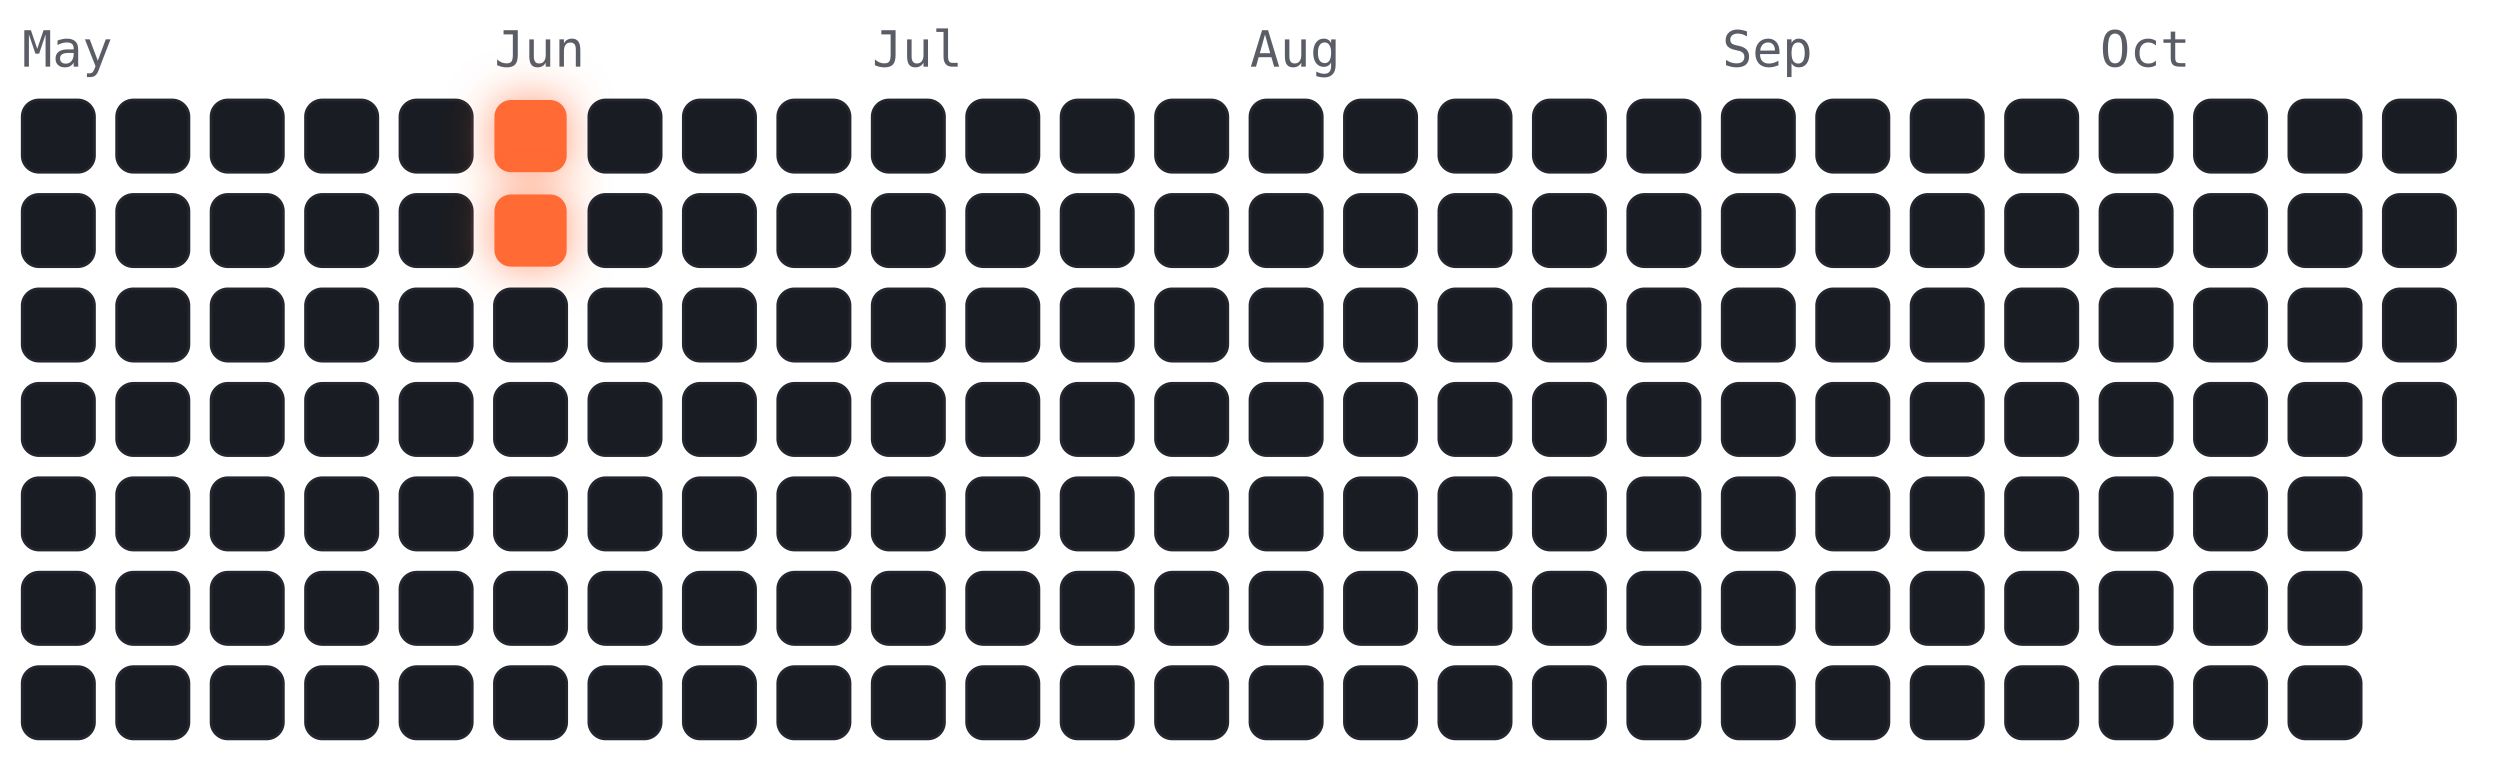
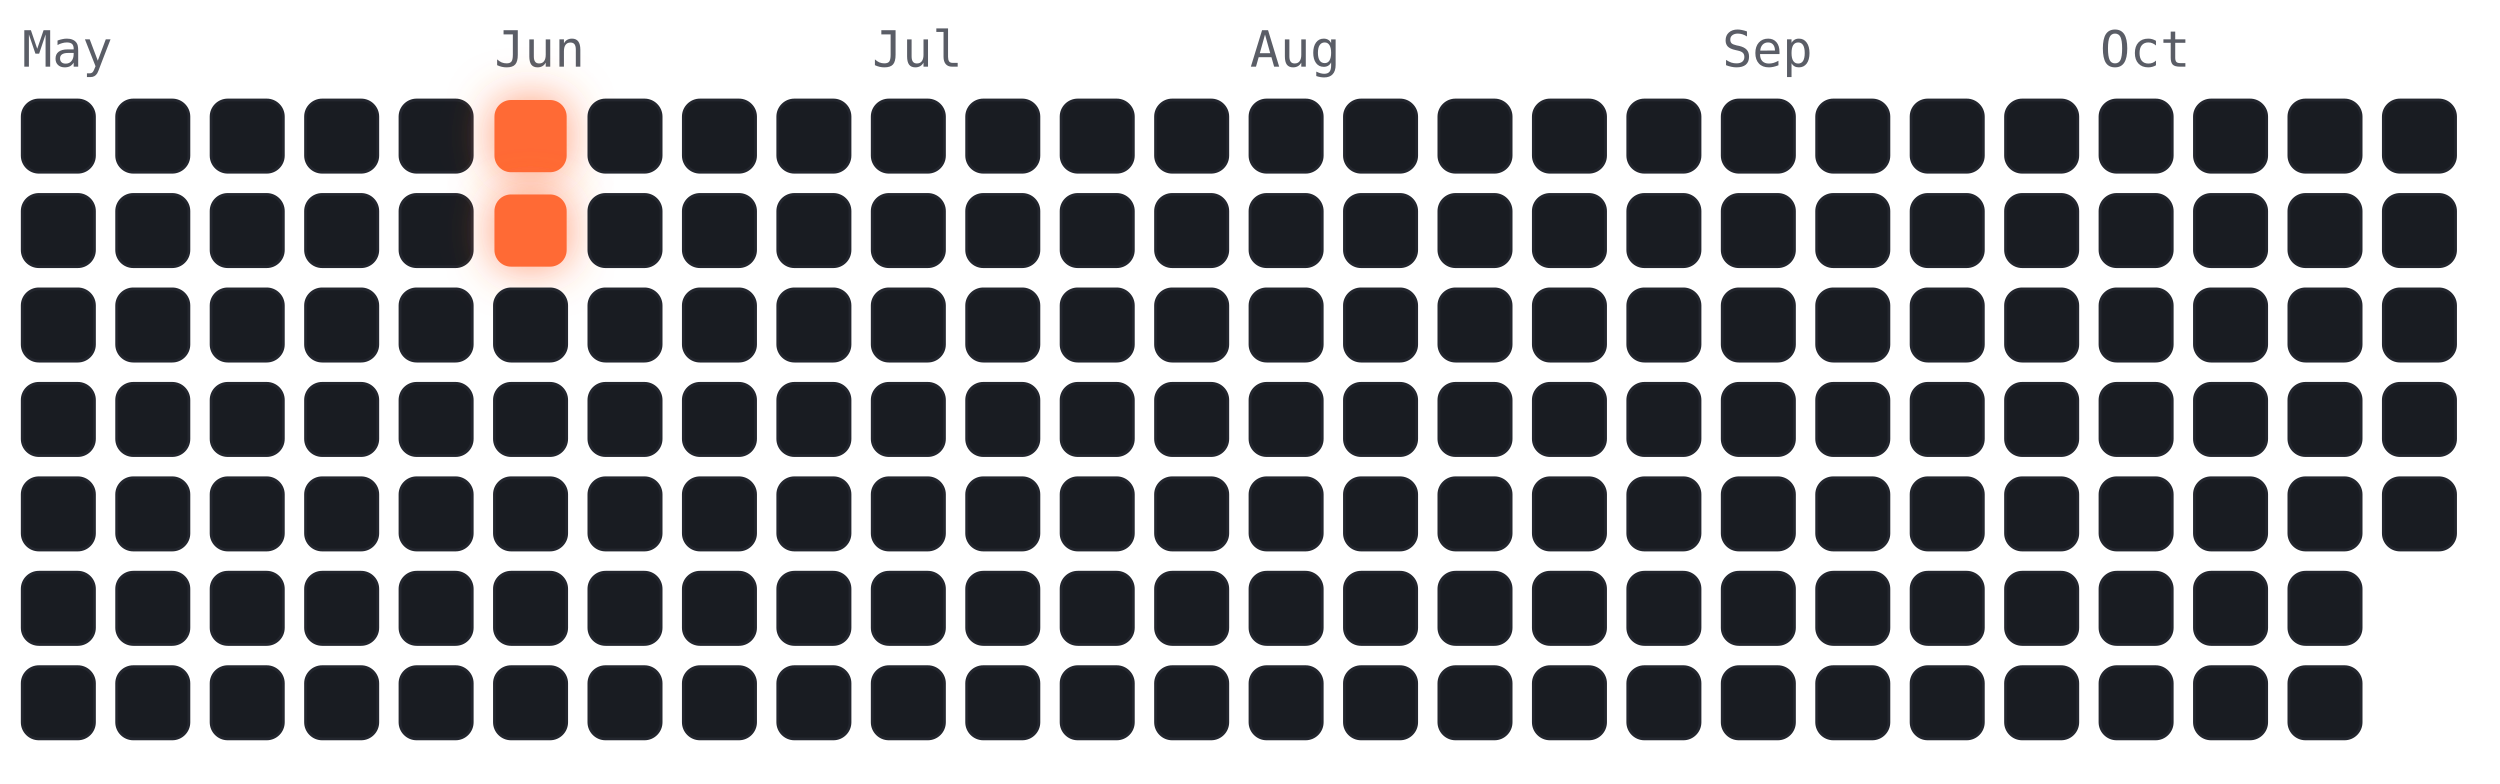
<svg xmlns="http://www.w3.org/2000/svg" viewBox="-4 -18 450 141" width="450" height="141" font-family="ui-monospace,Menlo,monospace">
  <style>
.cold{fill:#191c22;stroke:#23262e;stroke-width:.5}
.hot{fill:#ff6b35;filter:drop-shadow(0 0 4px rgba(255,107,53,.7))}
.m{fill:#5a5d66;font-size:9px}
</style>
  <text class="m" x="0" y="-6">May</text>
  <text class="m" x="85" y="-6">Jun</text>
  <text class="m" x="153" y="-6">Jul</text>
  <text class="m" x="221" y="-6">Aug</text>
  <text class="m" x="306" y="-6">Sep</text>
  <text class="m" x="374" y="-6">Oct</text>
  <rect class="cold" x="0" y="0" width="13" height="13" rx="3" />
  <rect class="cold" x="0" y="17" width="13" height="13" rx="3" />
  <rect class="cold" x="0" y="34" width="13" height="13" rx="3" />
  <rect class="cold" x="0" y="51" width="13" height="13" rx="3" />
  <rect class="cold" x="0" y="68" width="13" height="13" rx="3" />
  <rect class="cold" x="0" y="85" width="13" height="13" rx="3" />
  <rect class="cold" x="0" y="102" width="13" height="13" rx="3" />
  <rect class="cold" x="17" y="0" width="13" height="13" rx="3" />
  <rect class="cold" x="17" y="17" width="13" height="13" rx="3" />
  <rect class="cold" x="17" y="34" width="13" height="13" rx="3" />
  <rect class="cold" x="17" y="51" width="13" height="13" rx="3" />
  <rect class="cold" x="17" y="68" width="13" height="13" rx="3" />
  <rect class="cold" x="17" y="85" width="13" height="13" rx="3" />
  <rect class="cold" x="17" y="102" width="13" height="13" rx="3" />
  <rect class="cold" x="34" y="0" width="13" height="13" rx="3" />
  <rect class="cold" x="34" y="17" width="13" height="13" rx="3" />
  <rect class="cold" x="34" y="34" width="13" height="13" rx="3" />
  <rect class="cold" x="34" y="51" width="13" height="13" rx="3" />
  <rect class="cold" x="34" y="68" width="13" height="13" rx="3" />
  <rect class="cold" x="34" y="85" width="13" height="13" rx="3" />
  <rect class="cold" x="34" y="102" width="13" height="13" rx="3" />
  <rect class="cold" x="51" y="0" width="13" height="13" rx="3" />
  <rect class="cold" x="51" y="17" width="13" height="13" rx="3" />
  <rect class="cold" x="51" y="34" width="13" height="13" rx="3" />
  <rect class="cold" x="51" y="51" width="13" height="13" rx="3" />
  <rect class="cold" x="51" y="68" width="13" height="13" rx="3" />
  <rect class="cold" x="51" y="85" width="13" height="13" rx="3" />
  <rect class="cold" x="51" y="102" width="13" height="13" rx="3" />
  <rect class="cold" x="68" y="0" width="13" height="13" rx="3" />
  <rect class="cold" x="68" y="17" width="13" height="13" rx="3" />
  <rect class="cold" x="68" y="34" width="13" height="13" rx="3" />
  <rect class="cold" x="68" y="51" width="13" height="13" rx="3" />
  <rect class="cold" x="68" y="68" width="13" height="13" rx="3" />
  <rect class="cold" x="68" y="85" width="13" height="13" rx="3" />
  <rect class="cold" x="68" y="102" width="13" height="13" rx="3" />
  <rect class="hot" x="85" y="0" width="13" height="13" rx="3" />
  <rect class="hot" x="85" y="17" width="13" height="13" rx="3" />
  <rect class="cold" x="85" y="34" width="13" height="13" rx="3" />
  <rect class="cold" x="85" y="51" width="13" height="13" rx="3" />
  <rect class="cold" x="85" y="68" width="13" height="13" rx="3" />
  <rect class="cold" x="85" y="85" width="13" height="13" rx="3" />
  <rect class="cold" x="85" y="102" width="13" height="13" rx="3" />
  <rect class="cold" x="102" y="0" width="13" height="13" rx="3" />
  <rect class="cold" x="102" y="17" width="13" height="13" rx="3" />
  <rect class="cold" x="102" y="34" width="13" height="13" rx="3" />
  <rect class="cold" x="102" y="51" width="13" height="13" rx="3" />
  <rect class="cold" x="102" y="68" width="13" height="13" rx="3" />
  <rect class="cold" x="102" y="85" width="13" height="13" rx="3" />
  <rect class="cold" x="102" y="102" width="13" height="13" rx="3" />
  <rect class="cold" x="119" y="0" width="13" height="13" rx="3" />
  <rect class="cold" x="119" y="17" width="13" height="13" rx="3" />
  <rect class="cold" x="119" y="34" width="13" height="13" rx="3" />
  <rect class="cold" x="119" y="51" width="13" height="13" rx="3" />
  <rect class="cold" x="119" y="68" width="13" height="13" rx="3" />
  <rect class="cold" x="119" y="85" width="13" height="13" rx="3" />
  <rect class="cold" x="119" y="102" width="13" height="13" rx="3" />
  <rect class="cold" x="136" y="0" width="13" height="13" rx="3" />
  <rect class="cold" x="136" y="17" width="13" height="13" rx="3" />
  <rect class="cold" x="136" y="34" width="13" height="13" rx="3" />
  <rect class="cold" x="136" y="51" width="13" height="13" rx="3" />
  <rect class="cold" x="136" y="68" width="13" height="13" rx="3" />
  <rect class="cold" x="136" y="85" width="13" height="13" rx="3" />
  <rect class="cold" x="136" y="102" width="13" height="13" rx="3" />
  <rect class="cold" x="153" y="0" width="13" height="13" rx="3" />
  <rect class="cold" x="153" y="17" width="13" height="13" rx="3" />
  <rect class="cold" x="153" y="34" width="13" height="13" rx="3" />
  <rect class="cold" x="153" y="51" width="13" height="13" rx="3" />
  <rect class="cold" x="153" y="68" width="13" height="13" rx="3" />
  <rect class="cold" x="153" y="85" width="13" height="13" rx="3" />
  <rect class="cold" x="153" y="102" width="13" height="13" rx="3" />
  <rect class="cold" x="170" y="0" width="13" height="13" rx="3" />
  <rect class="cold" x="170" y="17" width="13" height="13" rx="3" />
  <rect class="cold" x="170" y="34" width="13" height="13" rx="3" />
  <rect class="cold" x="170" y="51" width="13" height="13" rx="3" />
  <rect class="cold" x="170" y="68" width="13" height="13" rx="3" />
  <rect class="cold" x="170" y="85" width="13" height="13" rx="3" />
  <rect class="cold" x="170" y="102" width="13" height="13" rx="3" />
  <rect class="cold" x="187" y="0" width="13" height="13" rx="3" />
  <rect class="cold" x="187" y="17" width="13" height="13" rx="3" />
  <rect class="cold" x="187" y="34" width="13" height="13" rx="3" />
  <rect class="cold" x="187" y="51" width="13" height="13" rx="3" />
  <rect class="cold" x="187" y="68" width="13" height="13" rx="3" />
  <rect class="cold" x="187" y="85" width="13" height="13" rx="3" />
  <rect class="cold" x="187" y="102" width="13" height="13" rx="3" />
  <rect class="cold" x="204" y="0" width="13" height="13" rx="3" />
  <rect class="cold" x="204" y="17" width="13" height="13" rx="3" />
  <rect class="cold" x="204" y="34" width="13" height="13" rx="3" />
  <rect class="cold" x="204" y="51" width="13" height="13" rx="3" />
  <rect class="cold" x="204" y="68" width="13" height="13" rx="3" />
  <rect class="cold" x="204" y="85" width="13" height="13" rx="3" />
  <rect class="cold" x="204" y="102" width="13" height="13" rx="3" />
  <rect class="cold" x="221" y="0" width="13" height="13" rx="3" />
  <rect class="cold" x="221" y="17" width="13" height="13" rx="3" />
  <rect class="cold" x="221" y="34" width="13" height="13" rx="3" />
  <rect class="cold" x="221" y="51" width="13" height="13" rx="3" />
  <rect class="cold" x="221" y="68" width="13" height="13" rx="3" />
  <rect class="cold" x="221" y="85" width="13" height="13" rx="3" />
  <rect class="cold" x="221" y="102" width="13" height="13" rx="3" />
  <rect class="cold" x="238" y="0" width="13" height="13" rx="3" />
  <rect class="cold" x="238" y="17" width="13" height="13" rx="3" />
  <rect class="cold" x="238" y="34" width="13" height="13" rx="3" />
  <rect class="cold" x="238" y="51" width="13" height="13" rx="3" />
  <rect class="cold" x="238" y="68" width="13" height="13" rx="3" />
  <rect class="cold" x="238" y="85" width="13" height="13" rx="3" />
  <rect class="cold" x="238" y="102" width="13" height="13" rx="3" />
  <rect class="cold" x="255" y="0" width="13" height="13" rx="3" />
  <rect class="cold" x="255" y="17" width="13" height="13" rx="3" />
  <rect class="cold" x="255" y="34" width="13" height="13" rx="3" />
  <rect class="cold" x="255" y="51" width="13" height="13" rx="3" />
  <rect class="cold" x="255" y="68" width="13" height="13" rx="3" />
  <rect class="cold" x="255" y="85" width="13" height="13" rx="3" />
  <rect class="cold" x="255" y="102" width="13" height="13" rx="3" />
  <rect class="cold" x="272" y="0" width="13" height="13" rx="3" />
  <rect class="cold" x="272" y="17" width="13" height="13" rx="3" />
  <rect class="cold" x="272" y="34" width="13" height="13" rx="3" />
  <rect class="cold" x="272" y="51" width="13" height="13" rx="3" />
  <rect class="cold" x="272" y="68" width="13" height="13" rx="3" />
  <rect class="cold" x="272" y="85" width="13" height="13" rx="3" />
  <rect class="cold" x="272" y="102" width="13" height="13" rx="3" />
  <rect class="cold" x="289" y="0" width="13" height="13" rx="3" />
  <rect class="cold" x="289" y="17" width="13" height="13" rx="3" />
  <rect class="cold" x="289" y="34" width="13" height="13" rx="3" />
  <rect class="cold" x="289" y="51" width="13" height="13" rx="3" />
  <rect class="cold" x="289" y="68" width="13" height="13" rx="3" />
  <rect class="cold" x="289" y="85" width="13" height="13" rx="3" />
  <rect class="cold" x="289" y="102" width="13" height="13" rx="3" />
  <rect class="cold" x="306" y="0" width="13" height="13" rx="3" />
  <rect class="cold" x="306" y="17" width="13" height="13" rx="3" />
  <rect class="cold" x="306" y="34" width="13" height="13" rx="3" />
  <rect class="cold" x="306" y="51" width="13" height="13" rx="3" />
  <rect class="cold" x="306" y="68" width="13" height="13" rx="3" />
  <rect class="cold" x="306" y="85" width="13" height="13" rx="3" />
  <rect class="cold" x="306" y="102" width="13" height="13" rx="3" />
  <rect class="cold" x="323" y="0" width="13" height="13" rx="3" />
  <rect class="cold" x="323" y="17" width="13" height="13" rx="3" />
  <rect class="cold" x="323" y="34" width="13" height="13" rx="3" />
  <rect class="cold" x="323" y="51" width="13" height="13" rx="3" />
  <rect class="cold" x="323" y="68" width="13" height="13" rx="3" />
  <rect class="cold" x="323" y="85" width="13" height="13" rx="3" />
  <rect class="cold" x="323" y="102" width="13" height="13" rx="3" />
  <rect class="cold" x="340" y="0" width="13" height="13" rx="3" />
  <rect class="cold" x="340" y="17" width="13" height="13" rx="3" />
  <rect class="cold" x="340" y="34" width="13" height="13" rx="3" />
  <rect class="cold" x="340" y="51" width="13" height="13" rx="3" />
  <rect class="cold" x="340" y="68" width="13" height="13" rx="3" />
  <rect class="cold" x="340" y="85" width="13" height="13" rx="3" />
  <rect class="cold" x="340" y="102" width="13" height="13" rx="3" />
  <rect class="cold" x="357" y="0" width="13" height="13" rx="3" />
  <rect class="cold" x="357" y="17" width="13" height="13" rx="3" />
  <rect class="cold" x="357" y="34" width="13" height="13" rx="3" />
  <rect class="cold" x="357" y="51" width="13" height="13" rx="3" />
  <rect class="cold" x="357" y="68" width="13" height="13" rx="3" />
  <rect class="cold" x="357" y="85" width="13" height="13" rx="3" />
  <rect class="cold" x="357" y="102" width="13" height="13" rx="3" />
  <rect class="cold" x="374" y="0" width="13" height="13" rx="3" />
  <rect class="cold" x="374" y="17" width="13" height="13" rx="3" />
  <rect class="cold" x="374" y="34" width="13" height="13" rx="3" />
  <rect class="cold" x="374" y="51" width="13" height="13" rx="3" />
  <rect class="cold" x="374" y="68" width="13" height="13" rx="3" />
  <rect class="cold" x="374" y="85" width="13" height="13" rx="3" />
  <rect class="cold" x="374" y="102" width="13" height="13" rx="3" />
  <rect class="cold" x="391" y="0" width="13" height="13" rx="3" />
  <rect class="cold" x="391" y="17" width="13" height="13" rx="3" />
  <rect class="cold" x="391" y="34" width="13" height="13" rx="3" />
  <rect class="cold" x="391" y="51" width="13" height="13" rx="3" />
  <rect class="cold" x="391" y="68" width="13" height="13" rx="3" />
  <rect class="cold" x="391" y="85" width="13" height="13" rx="3" />
  <rect class="cold" x="391" y="102" width="13" height="13" rx="3" />
  <rect class="cold" x="408" y="0" width="13" height="13" rx="3" />
  <rect class="cold" x="408" y="17" width="13" height="13" rx="3" />
  <rect class="cold" x="408" y="34" width="13" height="13" rx="3" />
  <rect class="cold" x="408" y="51" width="13" height="13" rx="3" />
  <rect class="cold" x="408" y="68" width="13" height="13" rx="3" />
  <rect class="cold" x="408" y="85" width="13" height="13" rx="3" />
  <rect class="cold" x="408" y="102" width="13" height="13" rx="3" />
  <rect class="cold" x="425" y="0" width="13" height="13" rx="3" />
  <rect class="cold" x="425" y="17" width="13" height="13" rx="3" />
  <rect class="cold" x="425" y="34" width="13" height="13" rx="3" />
  <rect class="cold" x="425" y="51" width="13" height="13" rx="3" />
+   <rect class="cold" x="425" y="68" width="13" height="13" rx="3" />
</svg>
